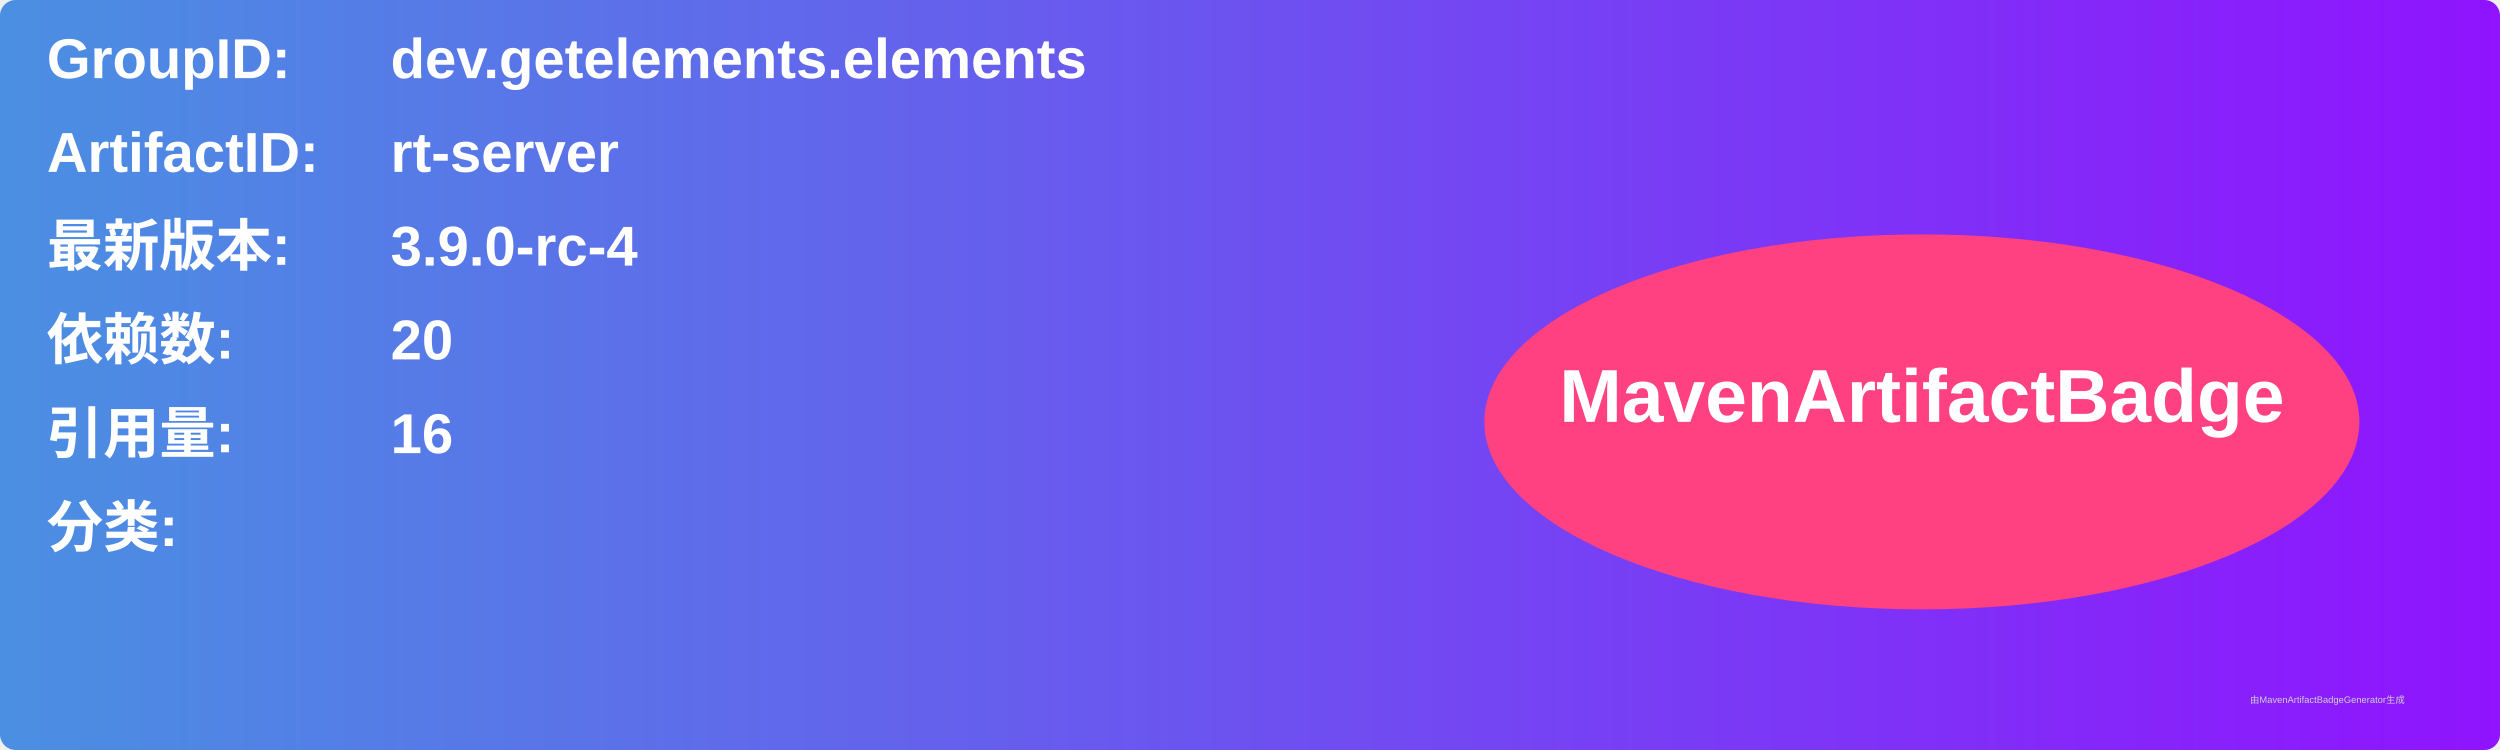
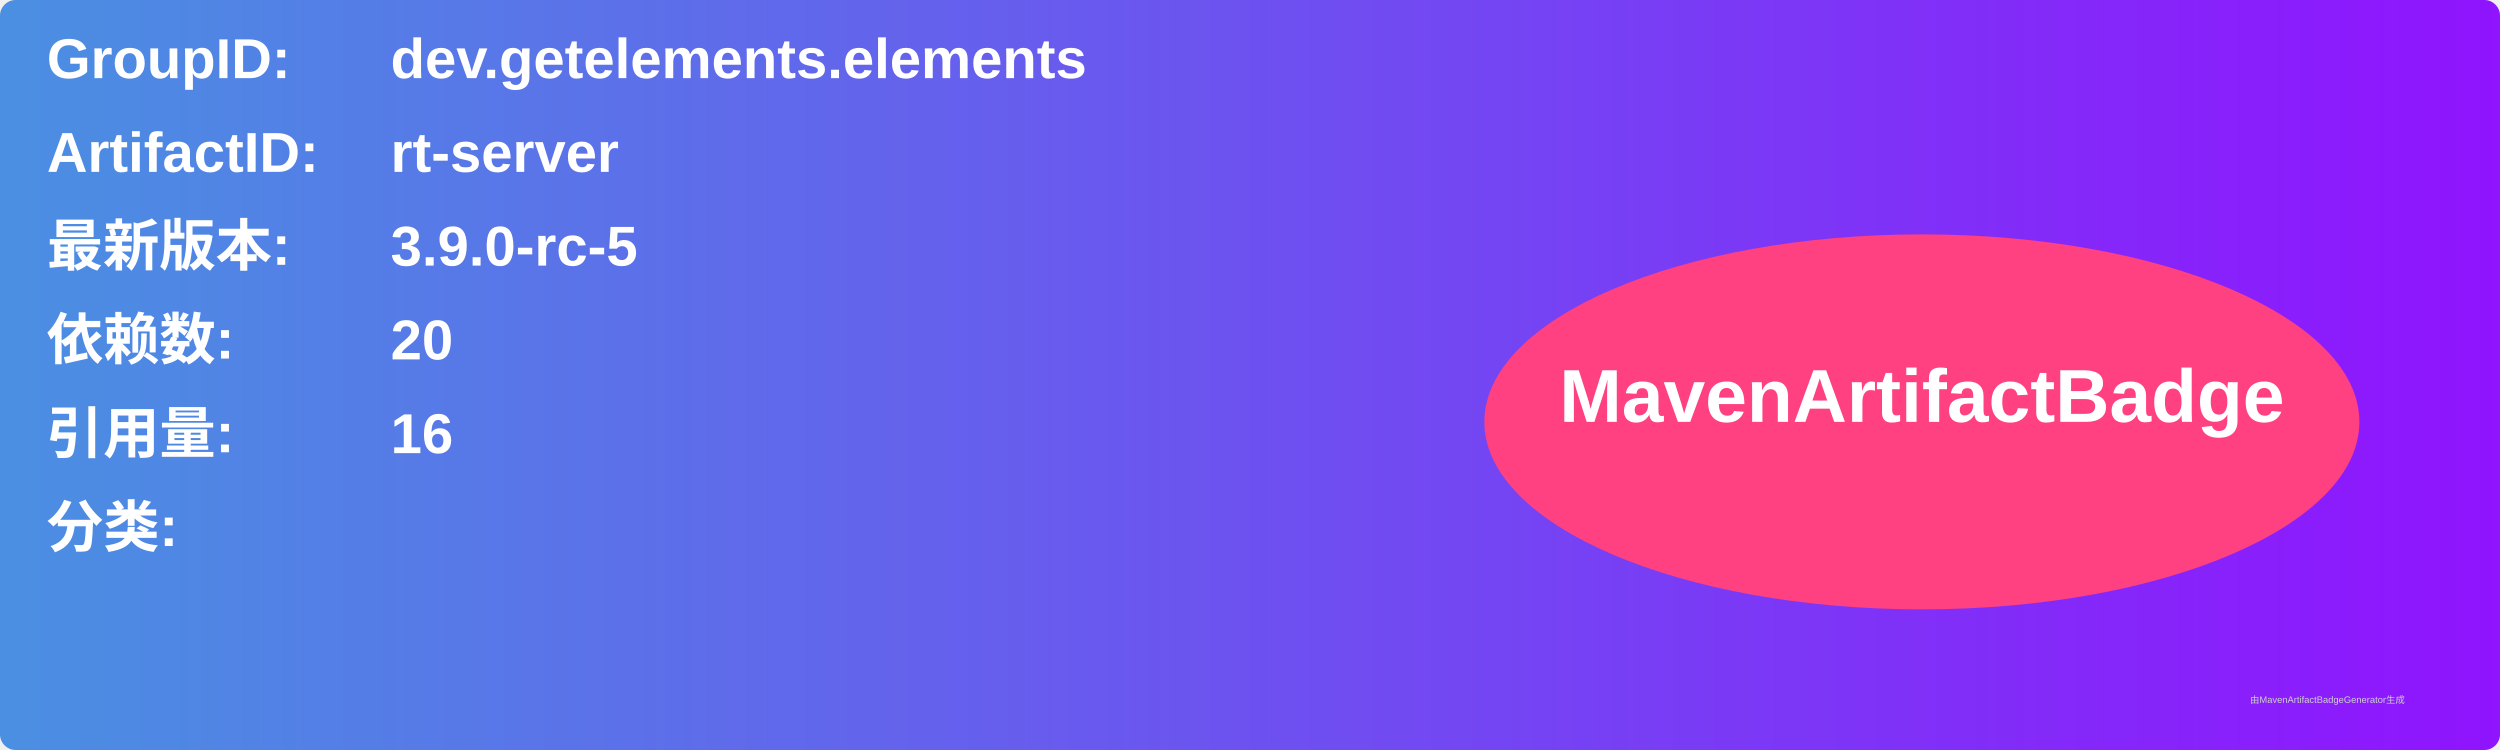
<svg xmlns="http://www.w3.org/2000/svg" width="800" height="240" viewBox="0 0 800 240">
  <linearGradient id="grad" x1="0%" y1="0%" x2="100%" y2="0%">
    <stop offset="0%" stop-color="#4a90e2" />
    <stop offset="100%" stop-color="#9013fe" />
  </linearGradient>
  <rect width="100%" height="100%" rx="5" ry="5" fill="url(#grad)" />
  <g transform="translate(15, 15)">
    <text x="0" y="10" font-family="Arial" font-size="18" fill="white" font-weight="bold" width="260">GroupID:</text>
    <text x="110" y="10" font-family="Arial" font-size="18" fill="white" font-weight="bold" width="460">dev.getelements.elements</text>
    <text x="0" y="40" font-family="Arial" font-size="18" fill="white" font-weight="bold" width="260">ArtifactID:</text>
    <text x="110" y="40" font-family="Arial" font-size="18" fill="white" font-weight="bold" width="460">rt-server</text>
    <text x="0" y="70" font-family="Arial" font-size="18" fill="white" font-weight="bold">最新版本:</text>
    <text x="110" y="70" font-family="Arial" font-size="18" fill="white" font-weight="bold">
-       <tspan font-weight="bold">3.9.0-rc-4</tspan>
+       <tspan font-weight="bold">3.9.0-rc-5</tspan>
    </text>
    <text x="0" y="100" font-family="Arial" font-size="18" fill="white" font-weight="bold">依赖数: </text>
    <text x="110" y="100" font-family="Arial" font-size="18" fill="white">
      <tspan font-weight="bold">20</tspan>
    </text>
    <text x="0" y="130" font-family="Arial" font-size="18" fill="white" font-weight="bold">引用量: </text>
    <text x="110" y="130" font-family="Arial" font-size="18" fill="white">
      <tspan font-weight="bold">16</tspan>
    </text>
    <text x="0" y="160" font-family="Arial" font-size="18" fill="white" font-weight="bold">分类:</text>
    <text x="10" y="190" font-family="Arial" font-size="10" fill="white">
      <tspan font-weight="bold" />
    </text>
    <ellipse cx="600" cy="120" rx="140" ry="60" fill="#ff4081" />
    <text x="600" y="120" text-anchor="middle" font-family="Arial" font-size="24" fill="white" font-weight="bold">MavenArtifactBadge</text>
  </g>
  <text x="720" y="225" font-family="Arial" font-size="3" fill="#d0d0d0">由MavenArtifactBadgeGenerator生成</text>
</svg>
